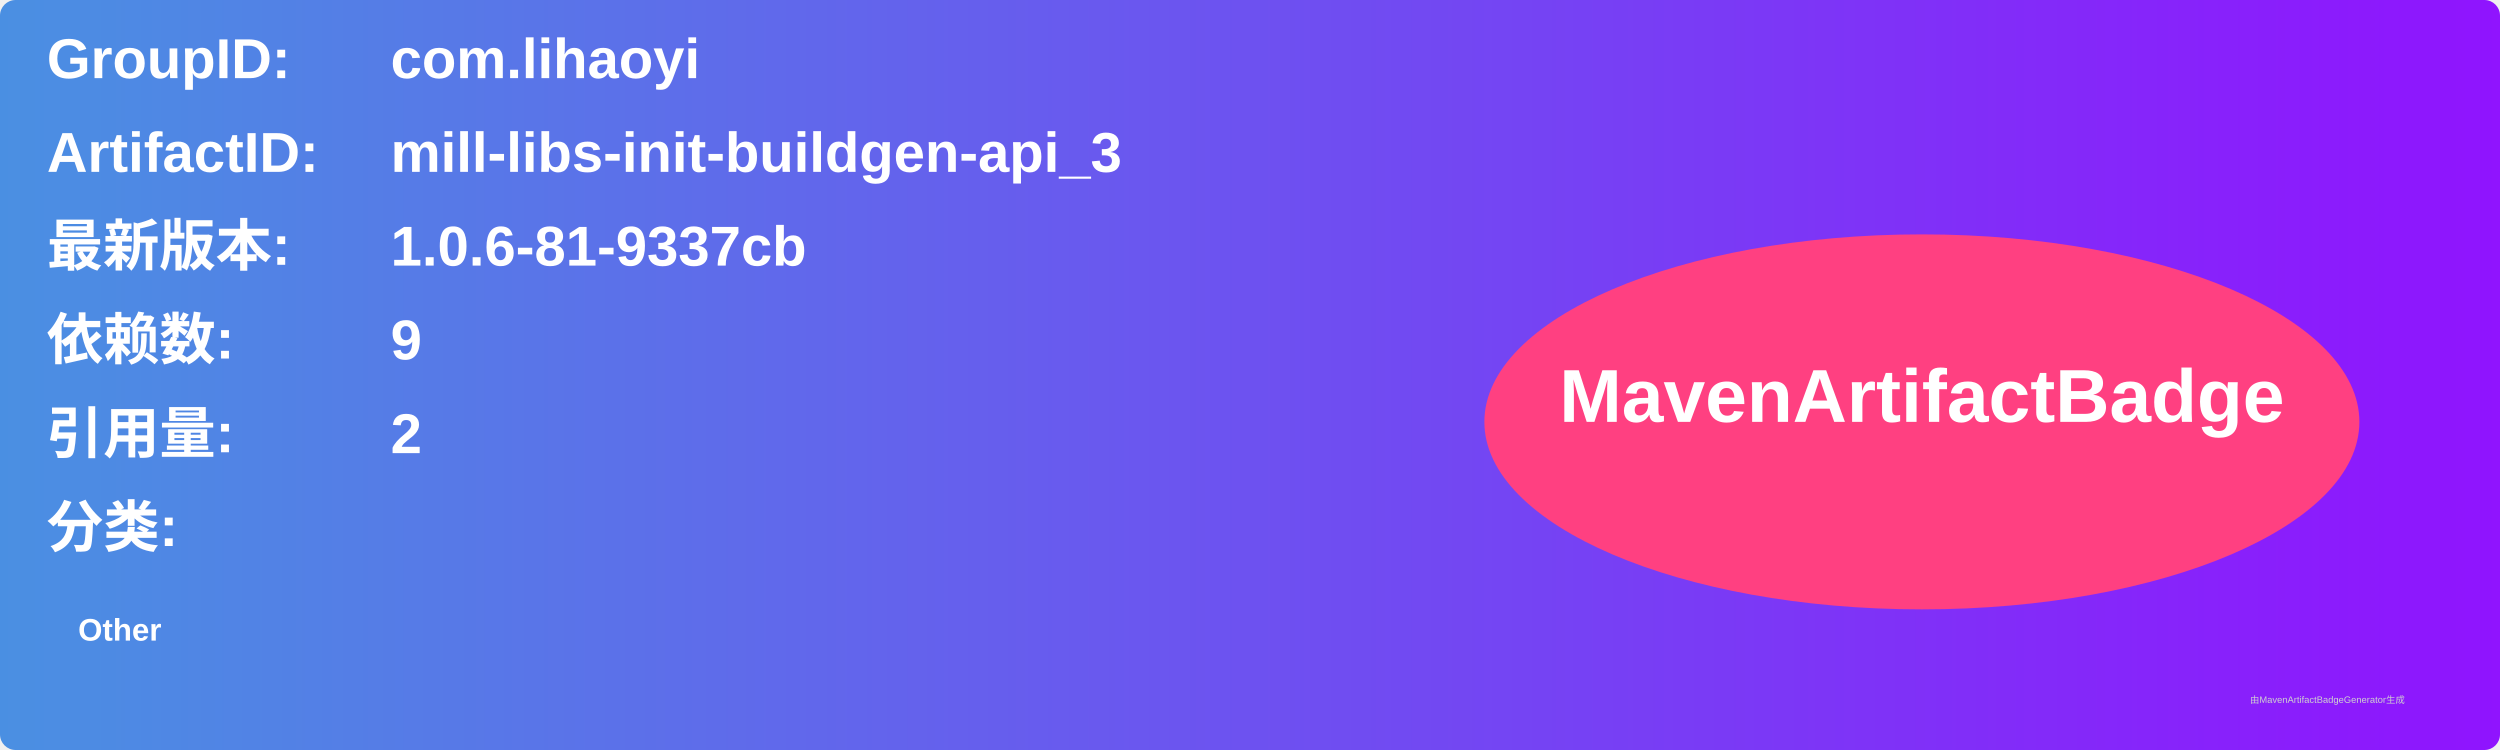
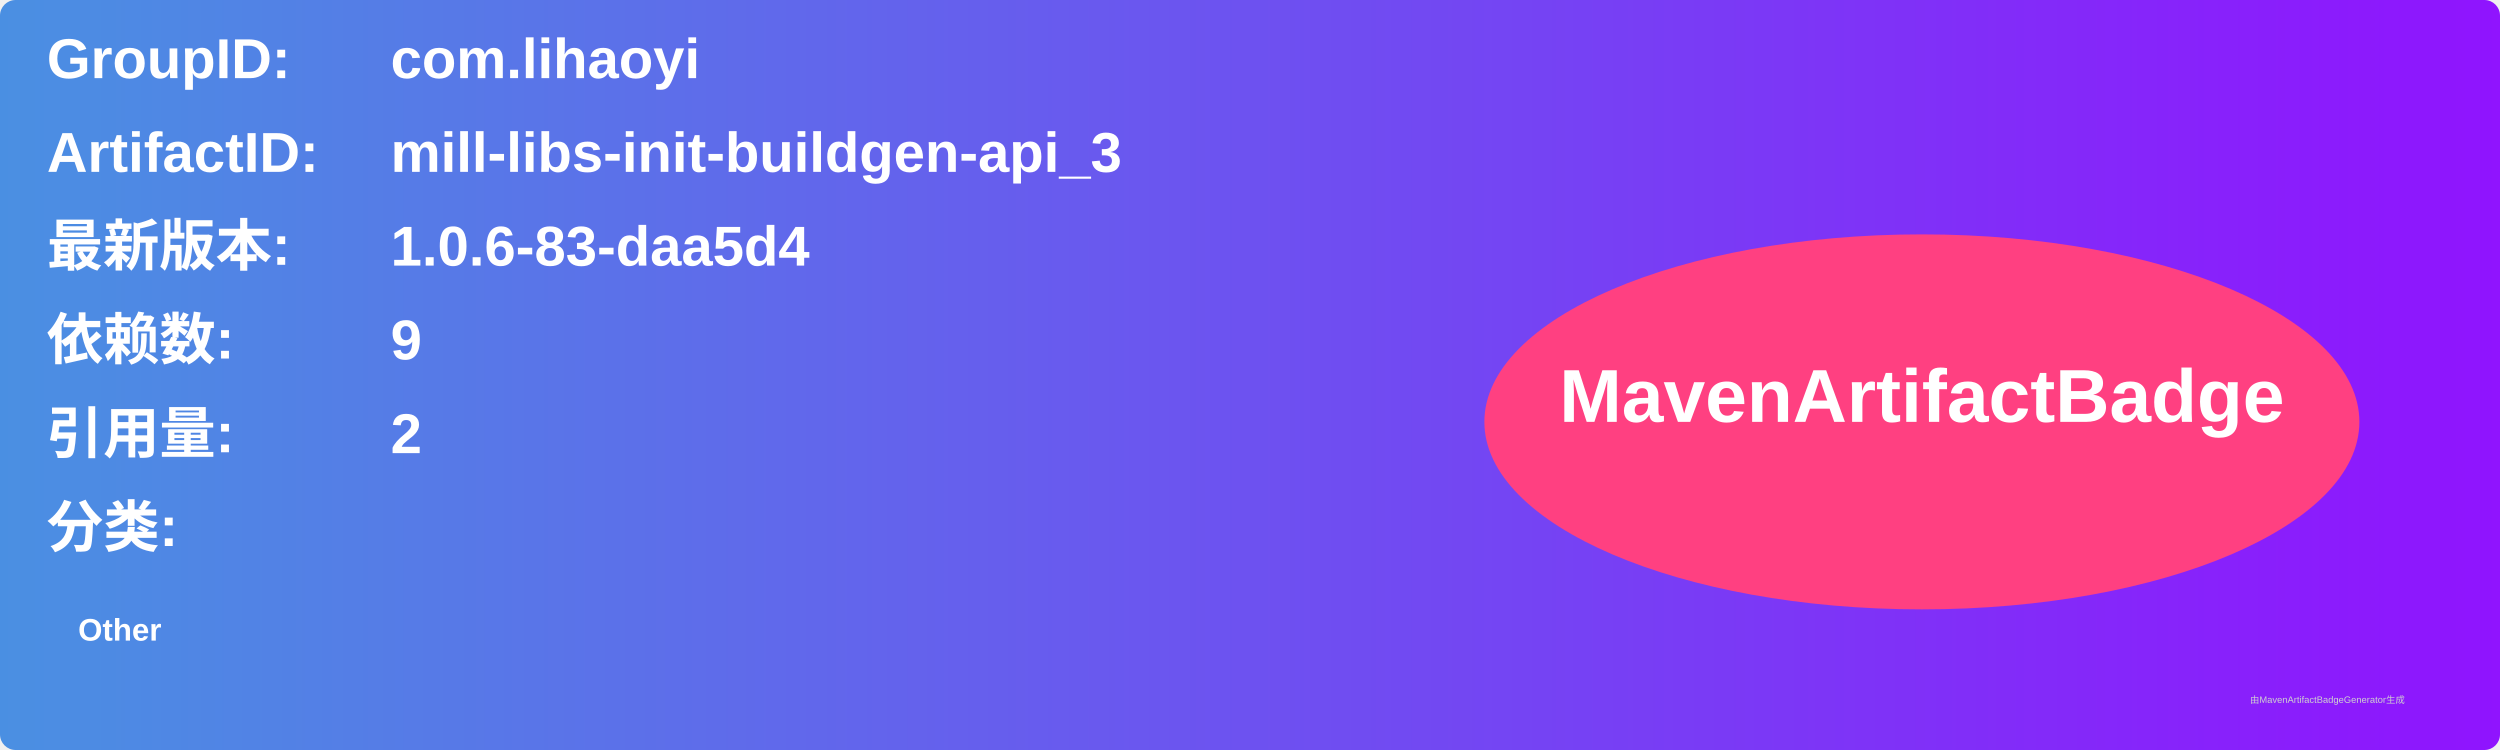
<svg xmlns="http://www.w3.org/2000/svg" width="800" height="240" viewBox="0 0 800 240">
  <linearGradient id="grad" x1="0%" y1="0%" x2="100%" y2="0%">
    <stop offset="0%" stop-color="#4a90e2" />
    <stop offset="100%" stop-color="#9013fe" />
  </linearGradient>
  <rect width="100%" height="100%" rx="5" ry="5" fill="url(#grad)" />
  <g transform="translate(15, 15)">
    <text x="0" y="10" font-family="Arial" font-size="18" fill="white" font-weight="bold" width="260">GroupID:</text>
    <text x="110" y="10" font-family="Arial" font-size="18" fill="white" font-weight="bold" width="460">com.lihaoyi</text>
    <text x="0" y="40" font-family="Arial" font-size="18" fill="white" font-weight="bold" width="260">ArtifactID:</text>
    <text x="110" y="40" font-family="Arial" font-size="18" fill="white" font-weight="bold" width="460">mill-libs-init-buildgen-api_3</text>
    <text x="0" y="70" font-family="Arial" font-size="18" fill="white" font-weight="bold">最新版本:</text>
    <text x="110" y="70" font-family="Arial" font-size="18" fill="white" font-weight="bold">
-       <tspan font-weight="bold">1.0.6-81-9337cb</tspan>
+       <tspan font-weight="bold">1.0.6-83-daa5d4</tspan>
    </text>
    <text x="0" y="100" font-family="Arial" font-size="18" fill="white" font-weight="bold">依赖数: </text>
    <text x="110" y="100" font-family="Arial" font-size="18" fill="white">
      <tspan font-weight="bold">9</tspan>
    </text>
    <text x="0" y="130" font-family="Arial" font-size="18" fill="white" font-weight="bold">引用量: </text>
    <text x="110" y="130" font-family="Arial" font-size="18" fill="white">
      <tspan font-weight="bold">2</tspan>
    </text>
    <text x="0" y="160" font-family="Arial" font-size="18" fill="white" font-weight="bold">分类:</text>
    <text x="10" y="190" font-family="Arial" font-size="10" fill="white">
      <tspan font-weight="bold">Other</tspan>
    </text>
    <ellipse cx="600" cy="120" rx="140" ry="60" fill="#ff4081" />
    <text x="600" y="120" text-anchor="middle" font-family="Arial" font-size="24" fill="white" font-weight="bold">MavenArtifactBadge</text>
  </g>
  <text x="720" y="225" font-family="Arial" font-size="3" fill="#d0d0d0">由MavenArtifactBadgeGenerator生成</text>
</svg>
